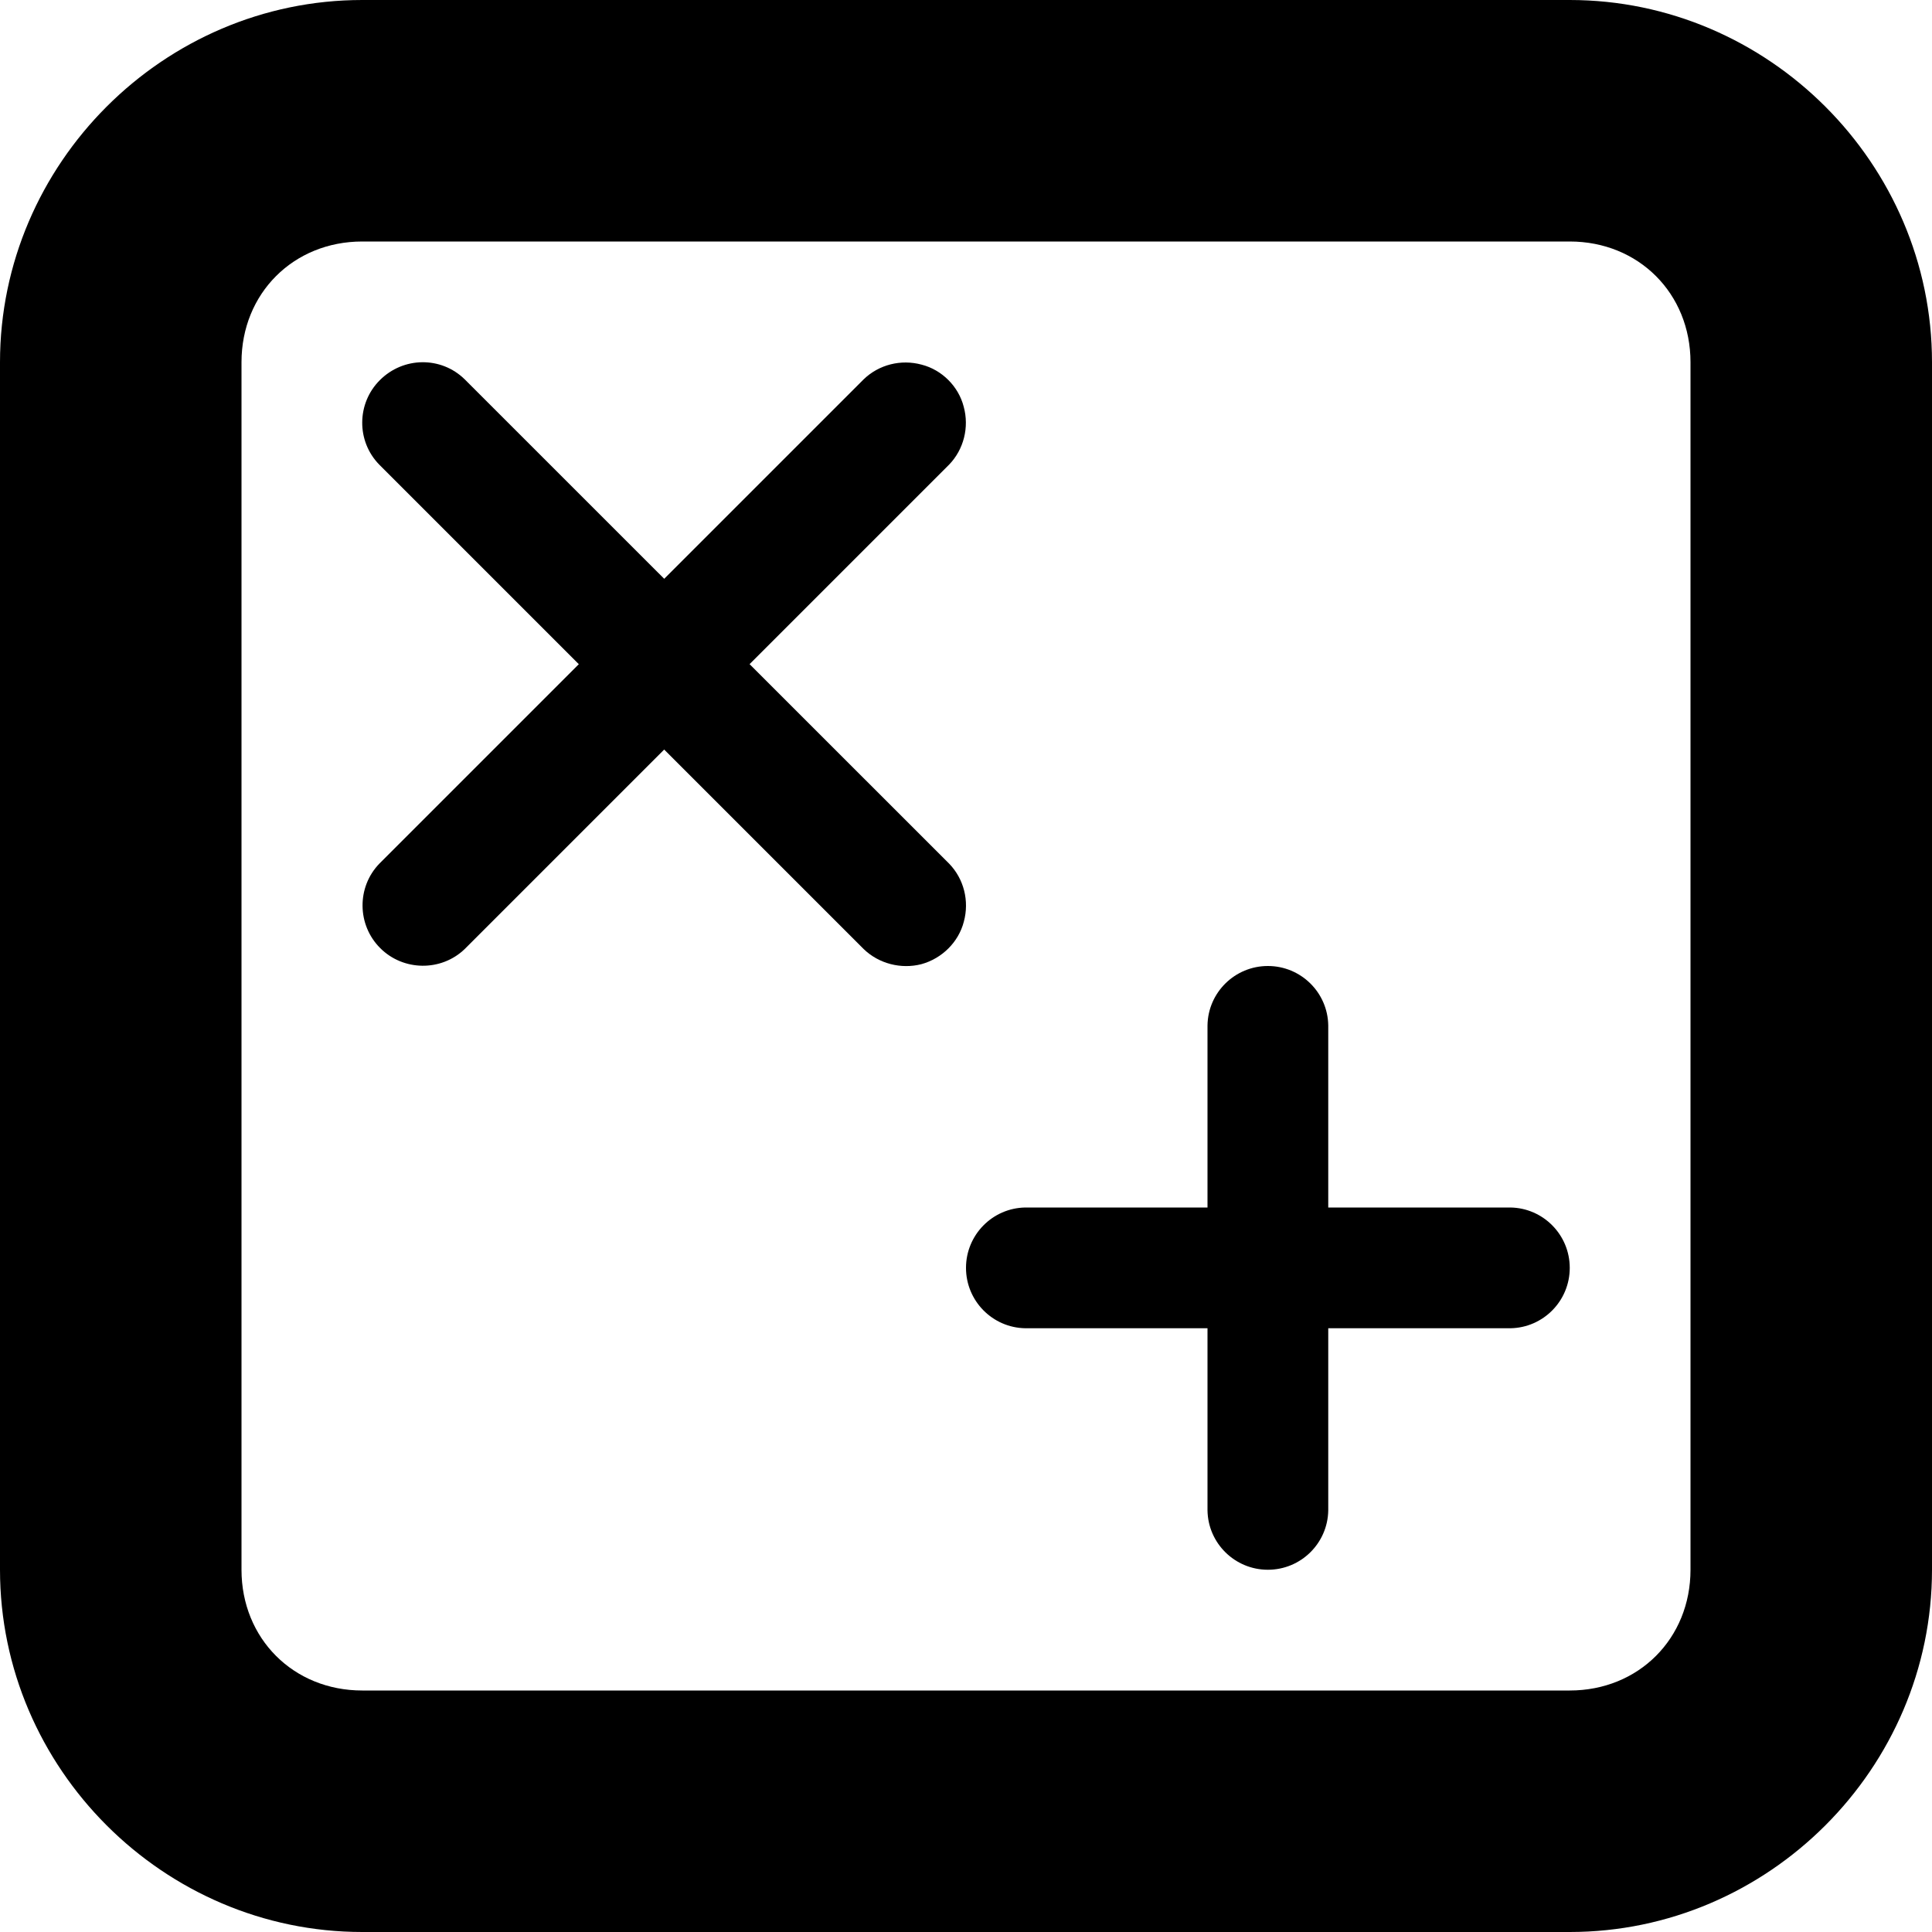
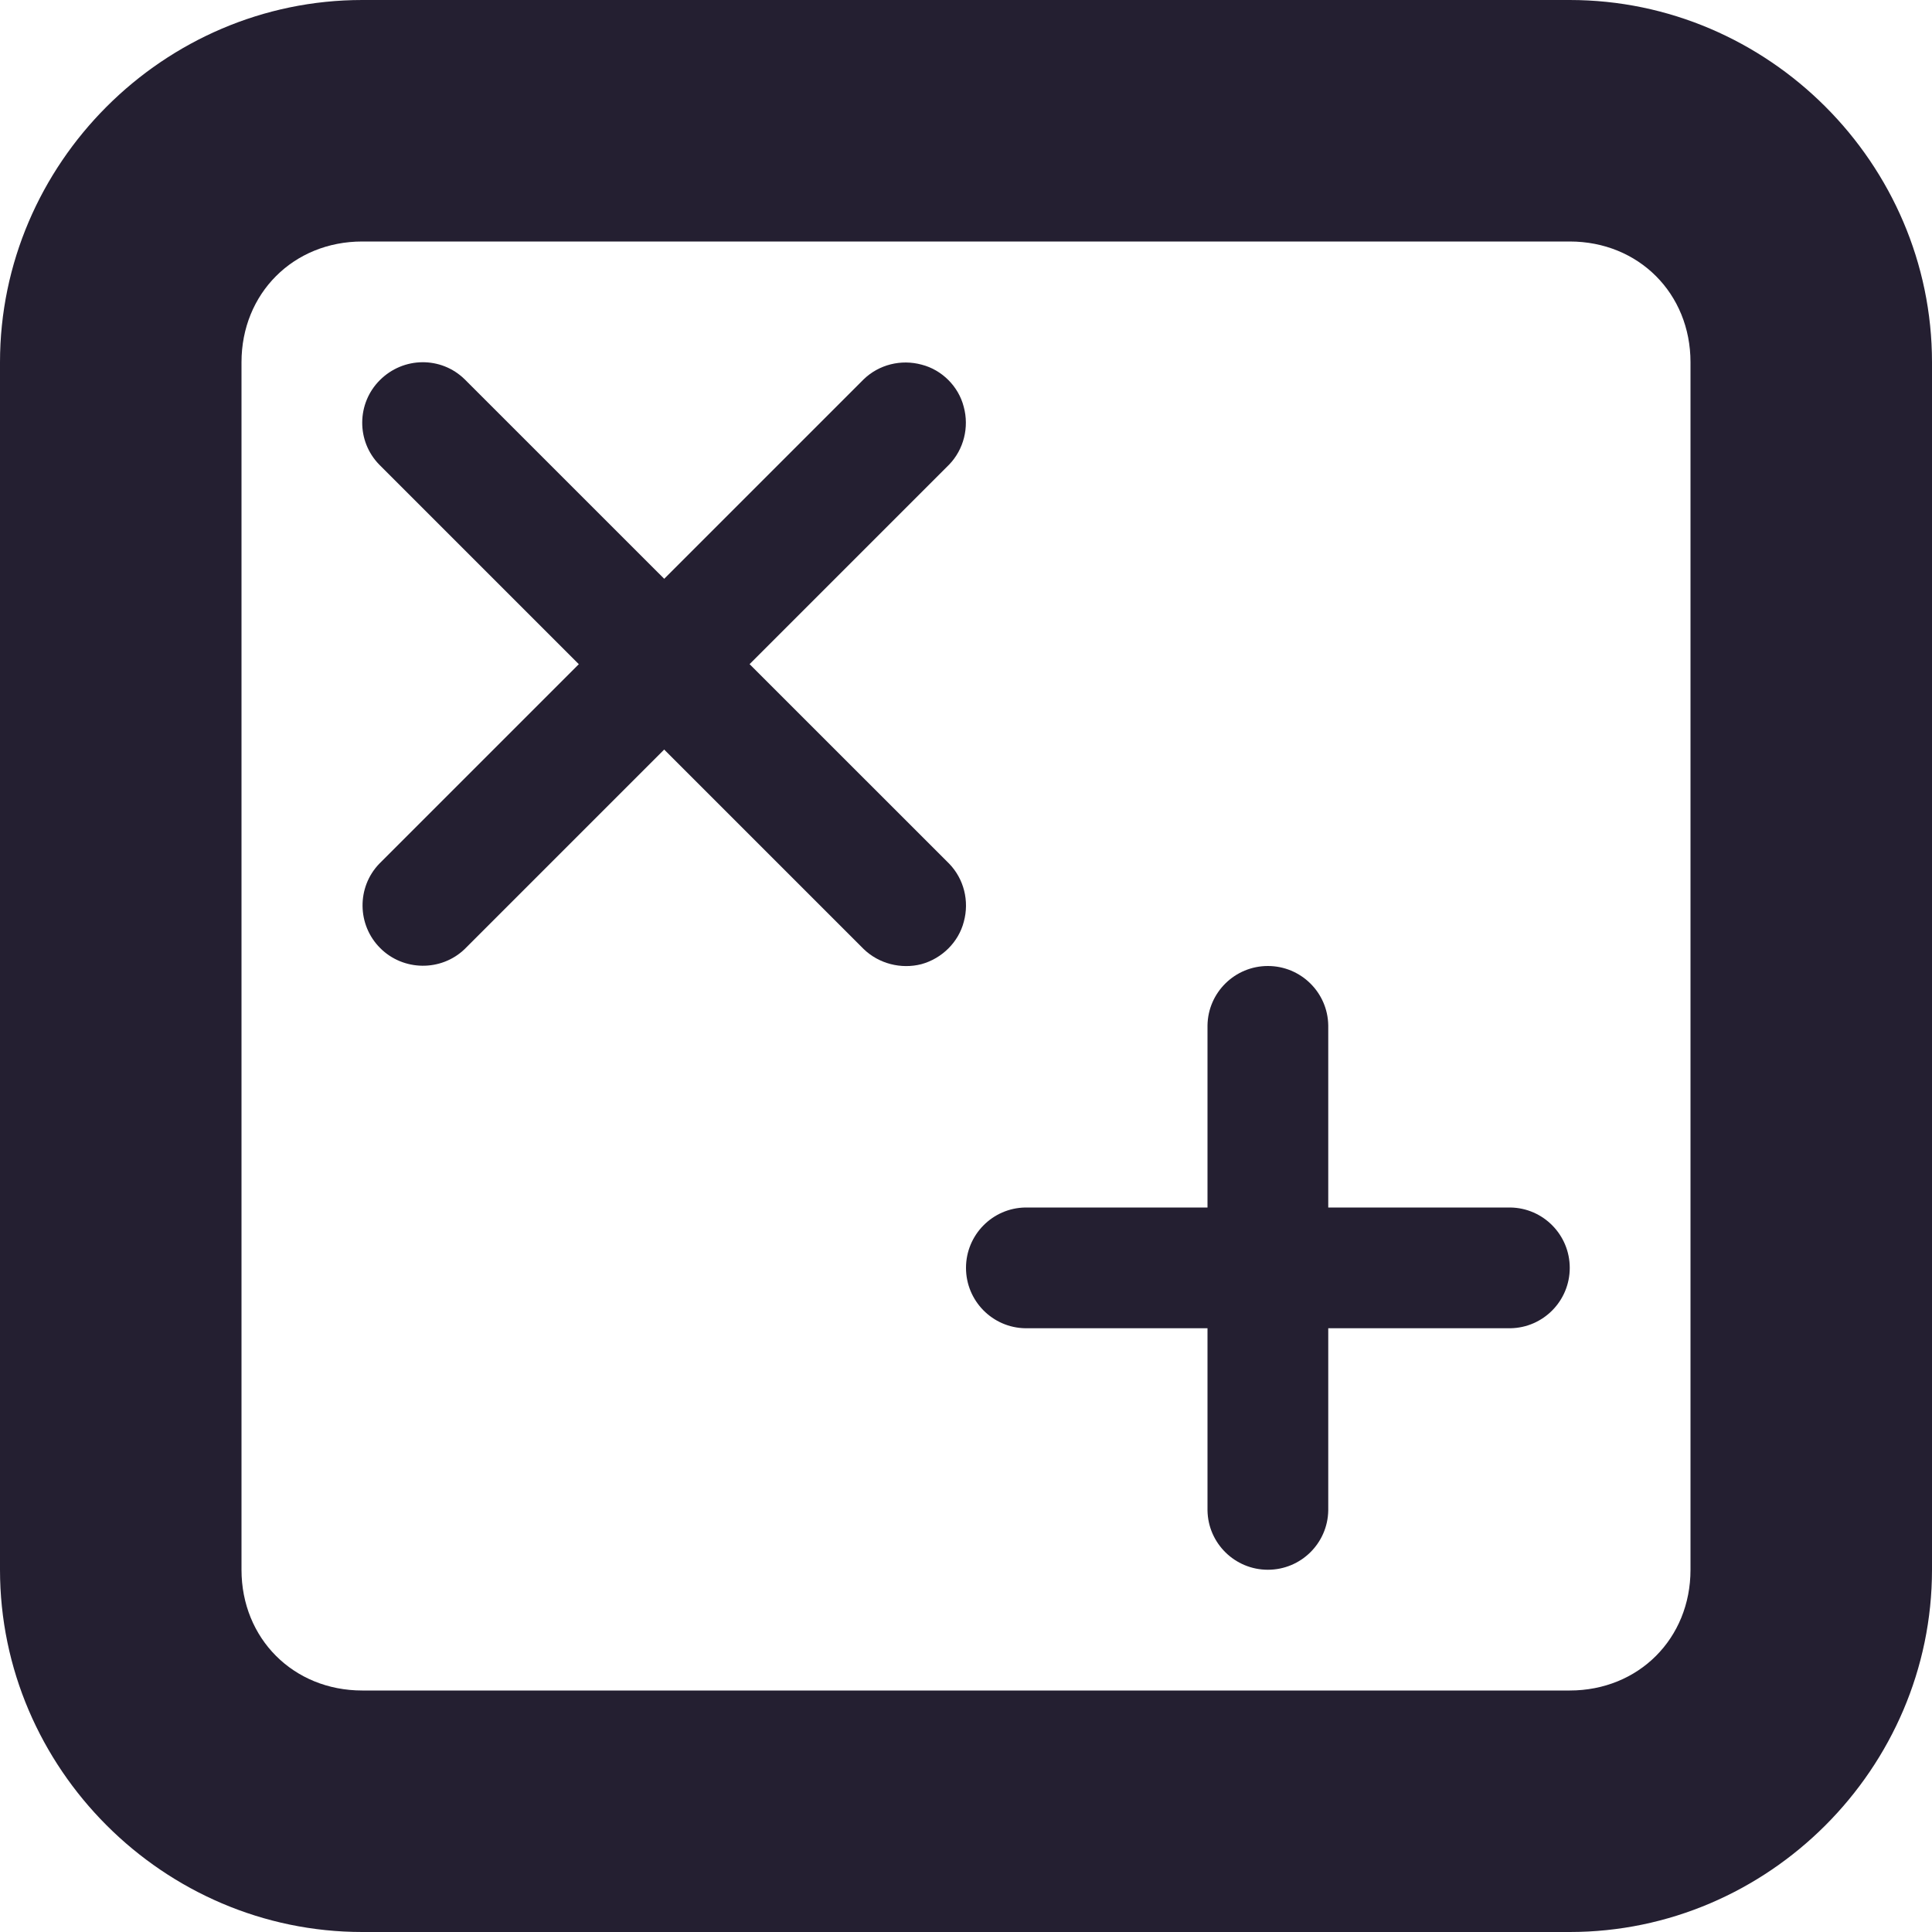
<svg xmlns="http://www.w3.org/2000/svg" height="16px" viewBox="0 0 16 16" width="16px" version="1.1" id="svg12">
  <defs id="defs16" />
-   <path d="m 3 0 c -1.645 0 -3 1.355 -3 3 v 10 c 0 1.645 1.355 3 3 3 h 10 c 1.645 0 3 -1.355 3 -3 v -10 c 0 -1.645 -1.355 -3 -3 -3 z m 0 2 h 10 c 0.57 0 1 0.43 1 1 v 10 c 0 0.57 -0.43 1 -1 1 h -10 c -0.57 0 -1 -0.43 -1 -1 v -10 c 0 -0.57 0.43 -1 1 -1 z m 0 0" id="path2" />
-   <path d="m 3.848 3.141 c -0.195 -0.191 -0.508 -0.188 -0.703 0.008 c -0.191 0.191 -0.195 0.504 -0.004 0.699 l 4.012 4.012 c 0.125 0.121 0.309 0.168 0.477 0.125 c 0.172 -0.047 0.309 -0.184 0.352 -0.352 c 0.047 -0.172 0 -0.355 -0.121 -0.48 z m 0 0" id="path4" />
-   <path d="m 7.633 3.02 c -0.172 -0.047 -0.355 0 -0.48 0.121 l -4.012 4.012 c -0.188 0.195 -0.184 0.508 0.008 0.699 c 0.191 0.191 0.504 0.195 0.699 0.008 l 4.012 -4.012 c 0.121 -0.125 0.168 -0.309 0.121 -0.48 c -0.043 -0.168 -0.18 -0.305 -0.348 -0.348 z m 0 0" id="path6" />
-   <path d="m 8.492 10 c -0.273 0.004 -0.492 0.227 -0.492 0.5 s 0.219 0.496 0.492 0.5 h 4.016 c 0.273 -0.004 0.492 -0.227 0.492 -0.5 s -0.219 -0.496 -0.492 -0.5 z m 0 0" id="path8" />
-   <path d="m 10.5 8 c -0.273 0 -0.496 0.219 -0.5 0.492 v 4.016 c 0.004 0.273 0.227 0.492 0.5 0.492 s 0.496 -0.219 0.5 -0.492 v -4.016 c -0.004 -0.273 -0.227 -0.492 -0.5 -0.492 z m 0 0" id="path10" />
+   <path d="m 3 0 c -1.645 0 -3 1.355 -3 3 v 10 c 0 1.645 1.355 3 3 3 h 10 c 1.645 0 3 -1.355 3 -3 v -10 c 0 -1.645 -1.355 -3 -3 -3 z m 0 2 h 10 c 0.57 0 1 0.43 1 1 v 10 c 0 0.57 -0.43 1 -1 1 h -10 c -0.57 0 -1 -0.43 -1 -1 v -10 c 0 -0.57 0.43 -1 1 -1 z m 0 0" id="path2" style="fill:#241f31" />
+   <path d="m 3.848 3.141 c -0.195 -0.191 -0.508 -0.188 -0.703 0.008 c -0.191 0.191 -0.195 0.504 -0.004 0.699 l 4.012 4.012 c 0.125 0.121 0.309 0.168 0.477 0.125 c 0.172 -0.047 0.309 -0.184 0.352 -0.352 c 0.047 -0.172 0 -0.355 -0.121 -0.48 z m 0 0" id="path4" style="fill:#241f31" />
+   <path d="m 7.633 3.02 c -0.172 -0.047 -0.355 0 -0.48 0.121 l -4.012 4.012 c -0.188 0.195 -0.184 0.508 0.008 0.699 c 0.191 0.191 0.504 0.195 0.699 0.008 l 4.012 -4.012 c 0.121 -0.125 0.168 -0.309 0.121 -0.48 c -0.043 -0.168 -0.18 -0.305 -0.348 -0.348 z m 0 0" id="path6" style="fill:#241f31" />
+   <path d="m 8.492 10 c -0.273 0.004 -0.492 0.227 -0.492 0.5 s 0.219 0.496 0.492 0.5 h 4.016 c 0.273 -0.004 0.492 -0.227 0.492 -0.5 s -0.219 -0.496 -0.492 -0.5 z m 0 0" id="path8" style="fill:#241f31" />
+   <path d="m 10.5 8 c -0.273 0 -0.496 0.219 -0.5 0.492 v 4.016 c 0.004 0.273 0.227 0.492 0.5 0.492 s 0.496 -0.219 0.5 -0.492 v -4.016 c -0.004 -0.273 -0.227 -0.492 -0.5 -0.492 z m 0 0" id="path10" style="fill:#241f31" />
</svg>
